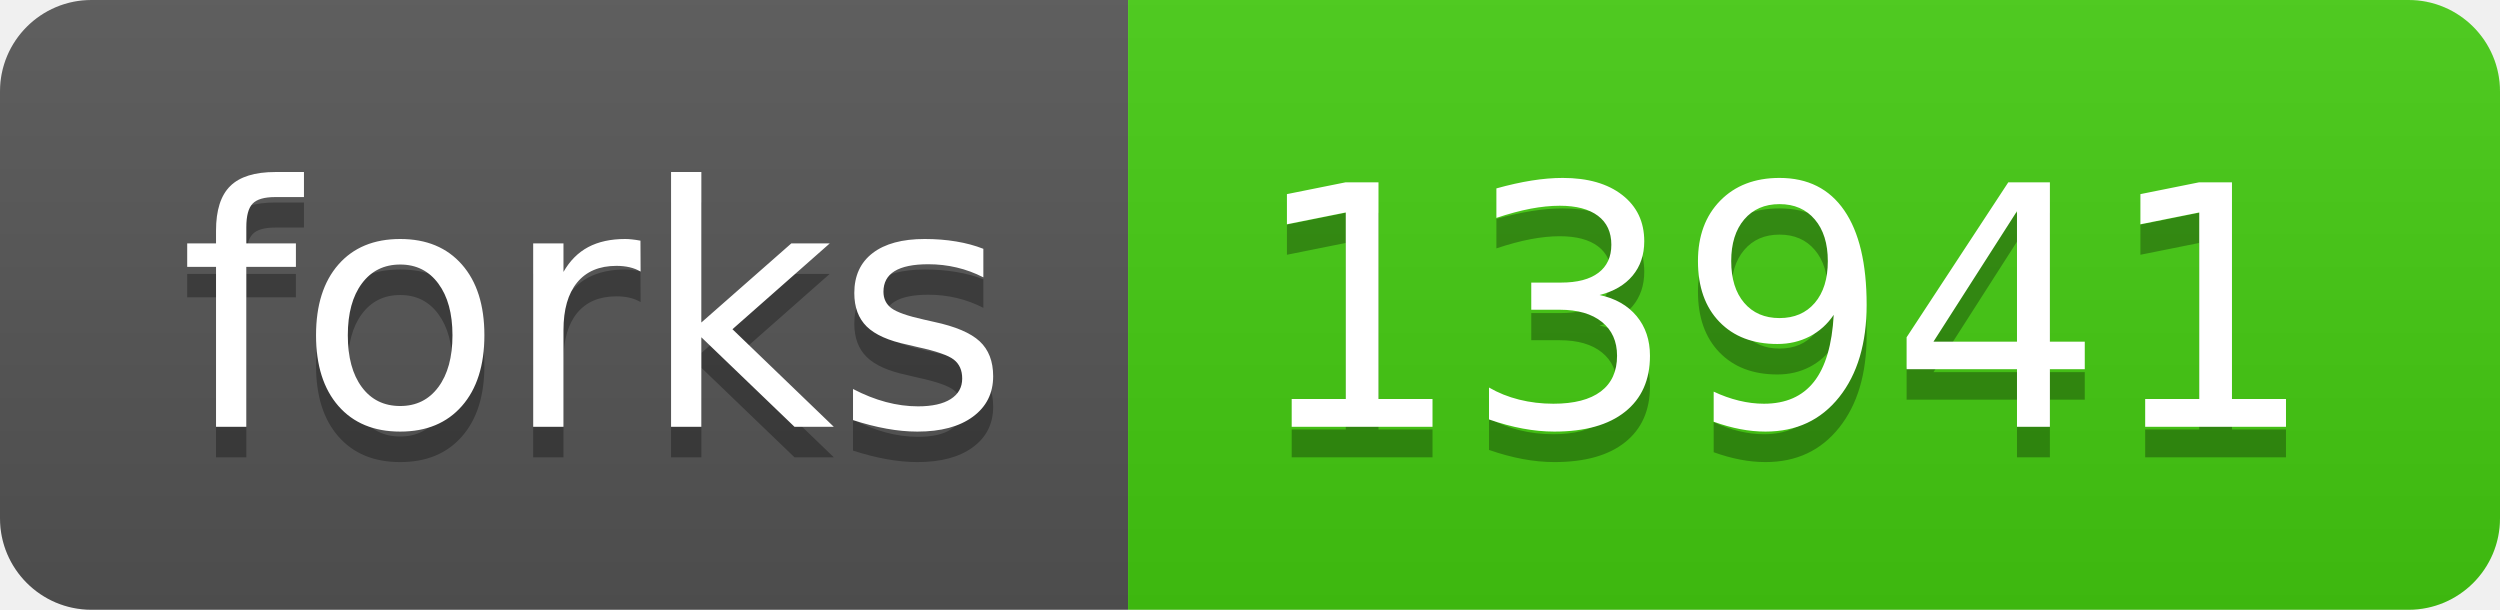
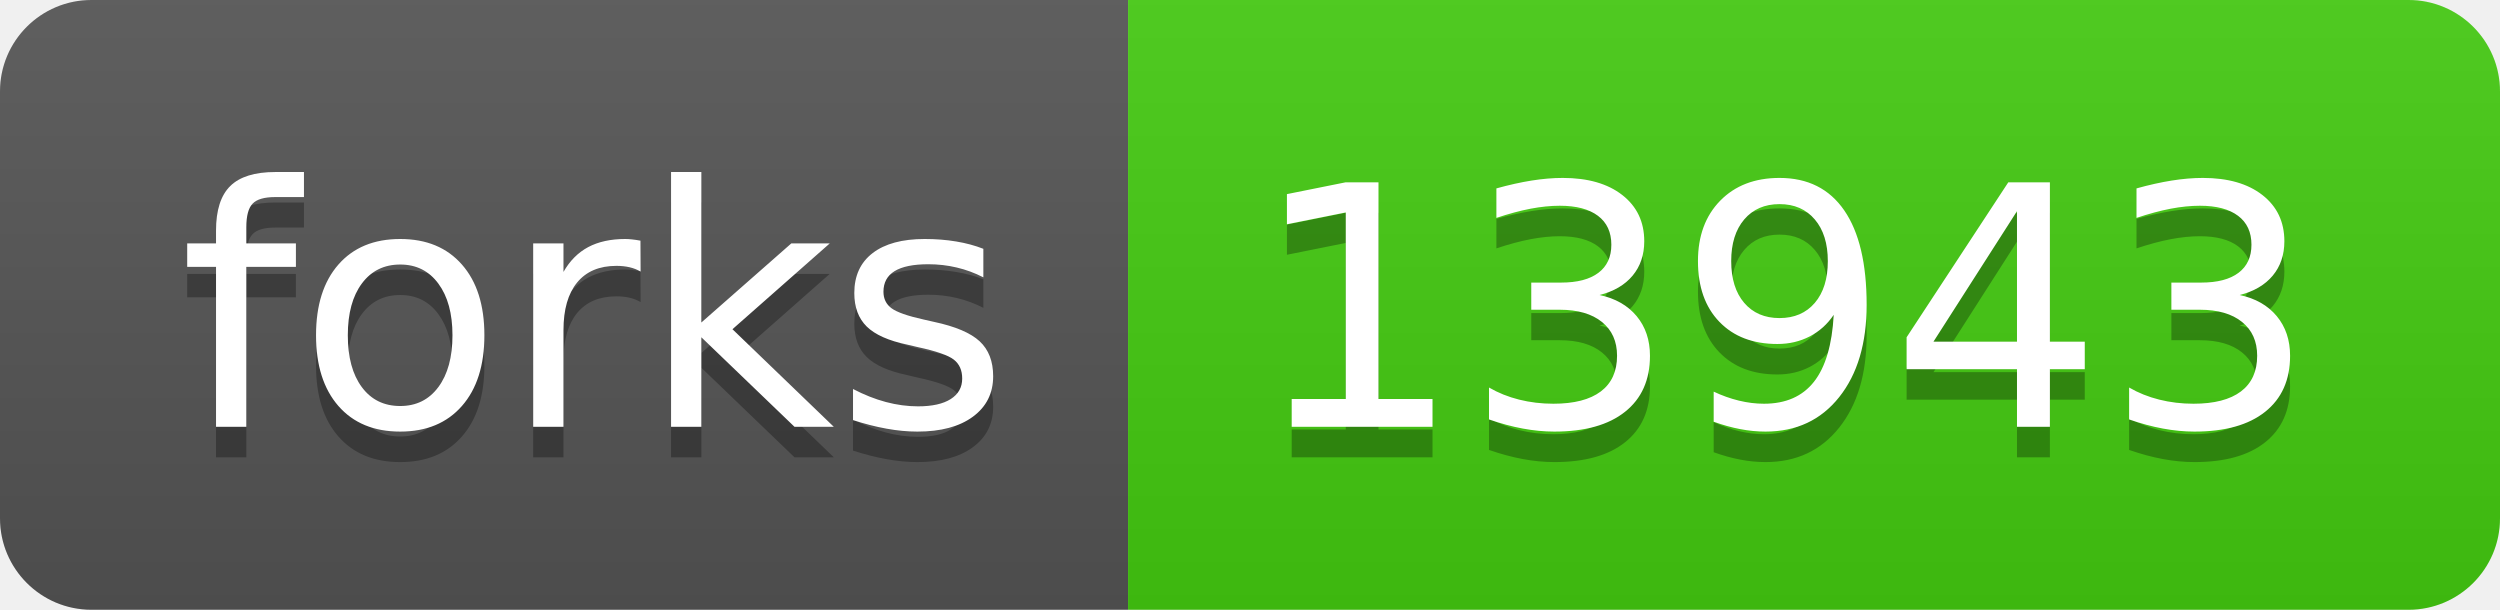
- <svg xmlns="http://www.w3.org/2000/svg" width="82" height="20" role="img" aria-label="forks: 13941">
+ <svg xmlns="http://www.w3.org/2000/svg" width="82" height="20" role="img" aria-label="forks: 13943">
  <linearGradient id="s" x2="0" y2="100%">
    <stop offset="0" stop-color="#bbb" stop-opacity=".1" />
    <stop offset="1" stop-opacity=".1" />
  </linearGradient>
  <clipPath id="r">
    <rect width="82" height="20" rx="3" fill="#fff" />
  </clipPath>
  <g clip-path="url(#r)">
    <rect width="37" height="20" fill="#555" />
    <rect x="37" width="45" height="20" fill="#4c1" />
    <rect width="82" height="20" fill="url(#s)" />
  </g>
  <g fill="#fff" text-anchor="middle" font-family="Verdana,Geneva,DejaVu Sans,sans-serif" text-rendering="geometricPrecision" font-size="110">
    <text aria-hidden="true" x="195" y="150" fill="#010101" fill-opacity=".3" transform="scale(.1)" textLength="270">forks</text>
    <text x="195" y="140" transform="scale(.1)" fill="#fff" textLength="270">forks</text>
-     <text aria-hidden="true" x="585" y="150" fill="#010101" fill-opacity=".3" transform="scale(.1)" textLength="350">13941</text>
-     <text x="585" y="140" transform="scale(.1)" fill="#fff" textLength="350">13941</text>
+     <text aria-hidden="true" x="585" y="150" fill="#010101" fill-opacity=".3" transform="scale(.1)" textLength="350">13943</text>
+     <text x="585" y="140" transform="scale(.1)" fill="#fff" textLength="350">13943</text>
  </g>
</svg>
